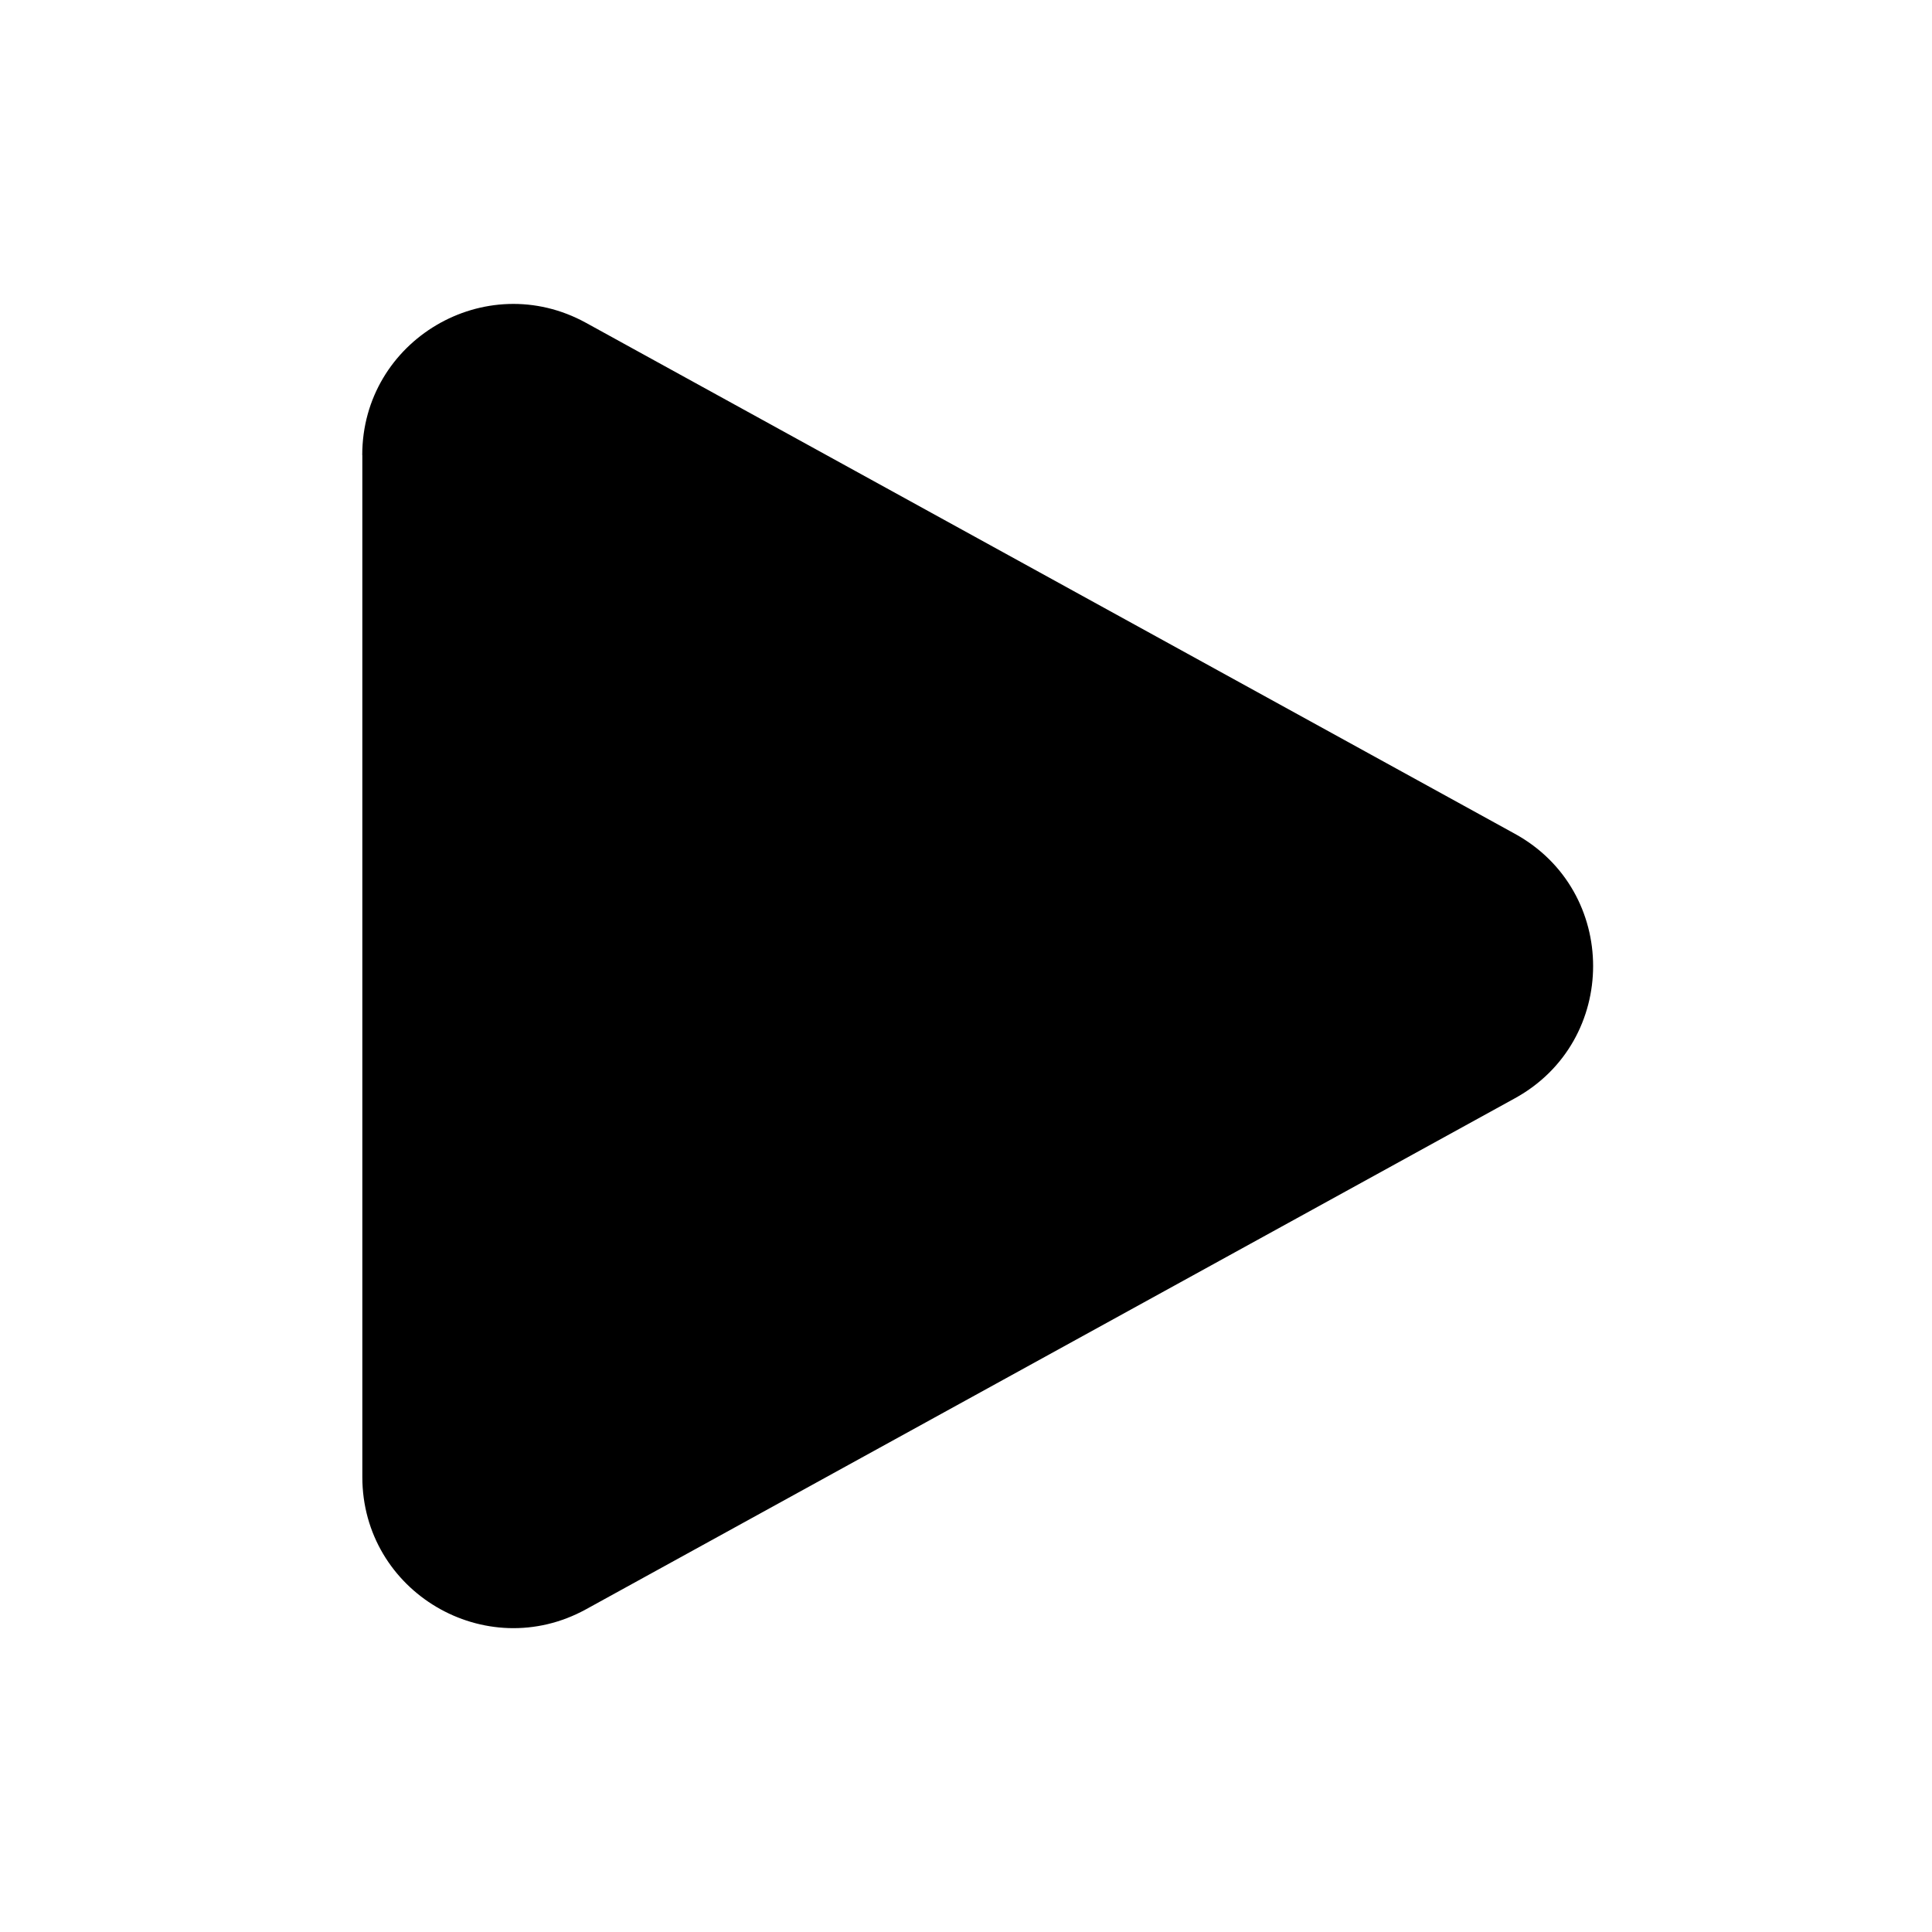
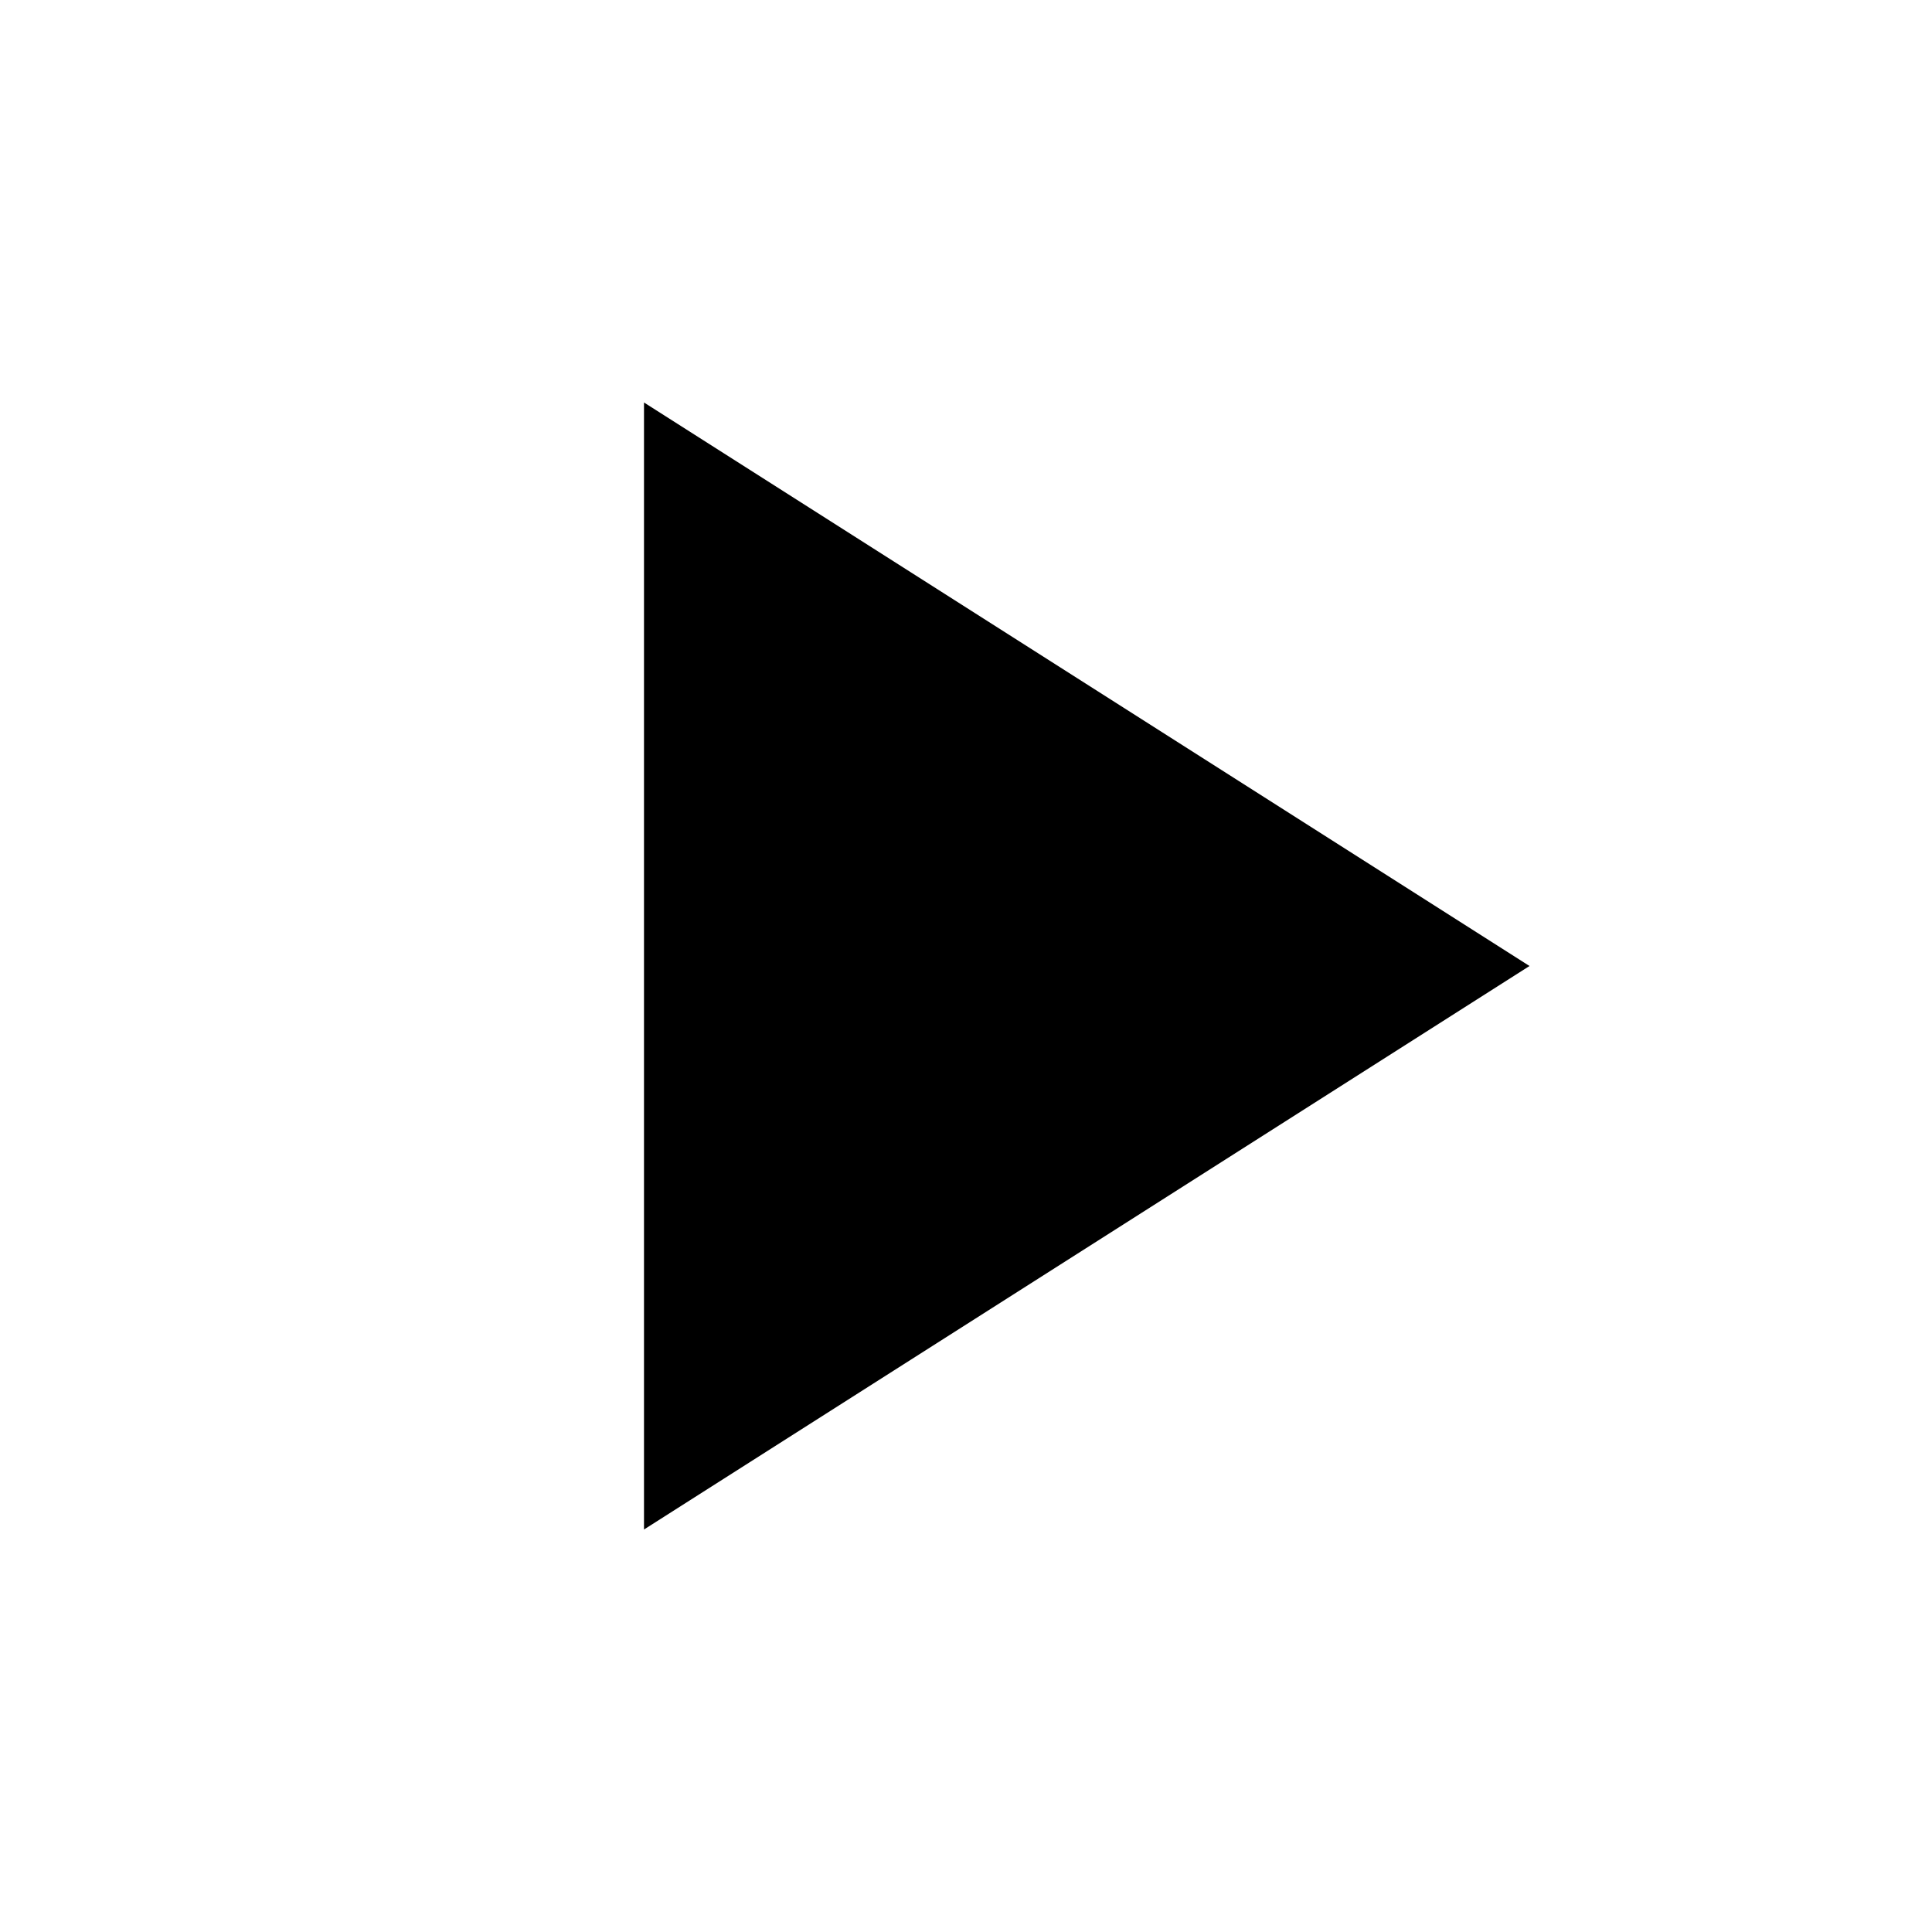
- <svg xmlns="http://www.w3.org/2000/svg" viewBox="0 0 24 24" fill="currentColor" class="w-6 h-6">
-   <path fill-rule="evenodd" d="M4.5 5.653c0-1.426 1.529-2.33 2.779-1.643l11.54 6.348c1.295.712 1.295 2.573 0 3.285L7.28 19.991c-1.25.687-2.779-.217-2.779-1.643V5.653z" clip-rule="evenodd" />
+ <svg xmlns="http://www.w3.org/2000/svg" viewBox="0 0 24 24" fill="#000000">
+   <path d="M0 0h24v24H0z" fill="none" />
+   <path d="M8 5v14l11-7z" />
</svg>
